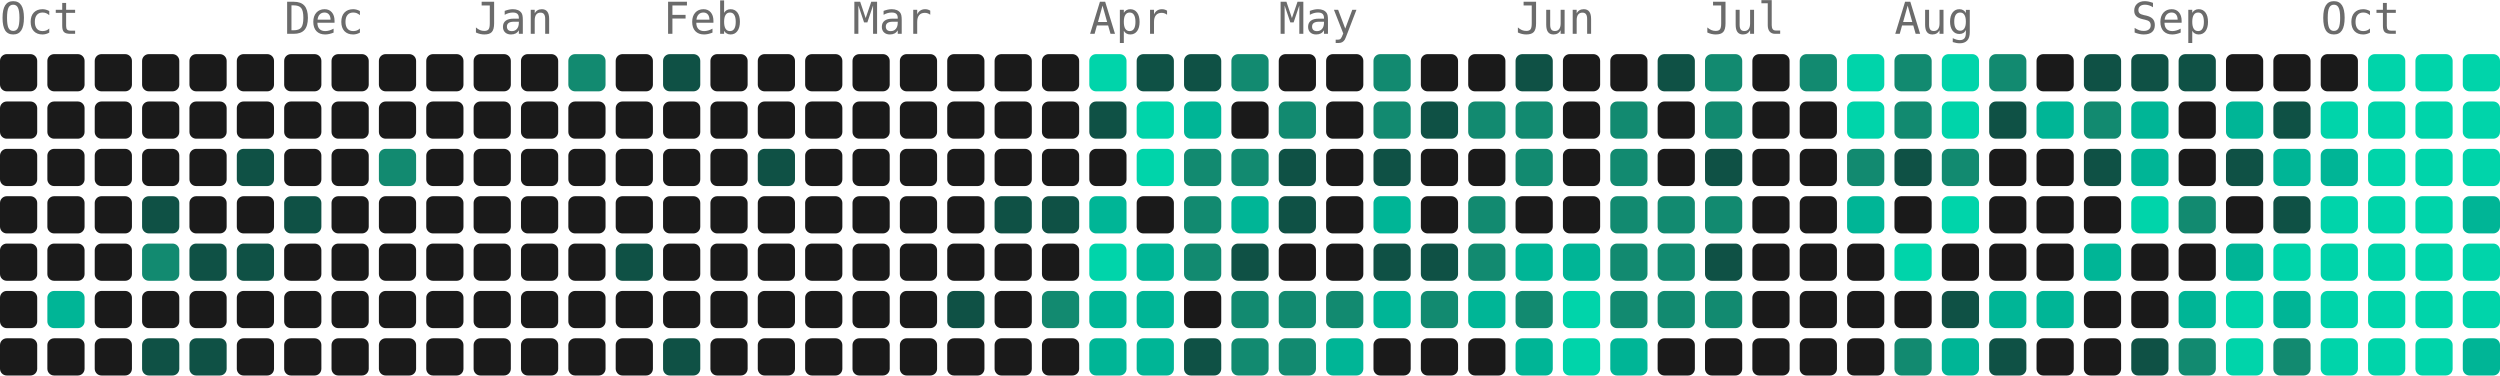
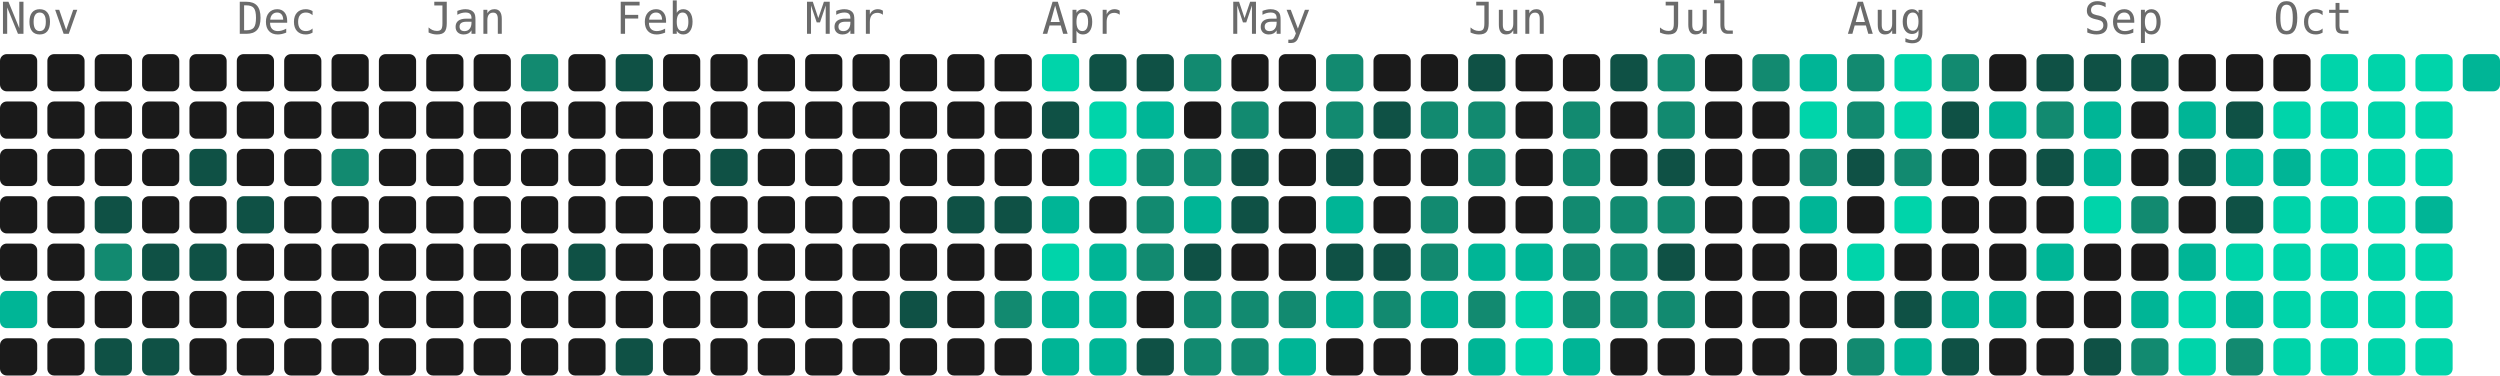
- <svg xmlns="http://www.w3.org/2000/svg" width="739" height="111" viewBox="0 0 739 111" role="img" aria-label="4533 contributions by Mopra in the last year">
+ <svg xmlns="http://www.w3.org/2000/svg" width="739" height="111" viewBox="0 0 739 111" role="img" aria-label="4670 contributions by Mopra in the last year">
  <g font-family="ui-monospace, 'SF Mono', 'Fira Code', Consolas, monospace" font-size="13" fill="#6b6b6b">
-     <text x="0" y="10">Oct</text>
-     <text x="84" y="10">Dec</text>
-     <text x="140" y="10">Jan</text>
-     <text x="196" y="10">Feb</text>
-     <text x="252" y="10">Mar</text>
-     <text x="322" y="10">Apr</text>
-     <text x="378" y="10">May</text>
-     <text x="448" y="10">Jun</text>
-     <text x="504" y="10">Jul</text>
-     <text x="560" y="10">Aug</text>
-     <text x="630" y="10">Sep</text>
-     <text x="686" y="10">Oct</text>
+     <text x="0" y="10">Nov</text>
+     <text x="70" y="10">Dec</text>
+     <text x="126" y="10">Jan</text>
+     <text x="182" y="10">Feb</text>
+     <text x="238" y="10">Mar</text>
+     <text x="308" y="10">Apr</text>
+     <text x="364" y="10">May</text>
+     <text x="434" y="10">Jun</text>
+     <text x="490" y="10">Jul</text>
+     <text x="546" y="10">Aug</text>
+     <text x="616" y="10">Sep</text>
+     <text x="672" y="10">Oct</text>
  </g>
  <g>
    <rect x="0" y="16" width="11" height="11" rx="2" fill="#1a1a1a" />
    <rect x="0" y="30" width="11" height="11" rx="2" fill="#1a1a1a" />
    <rect x="0" y="44" width="11" height="11" rx="2" fill="#1a1a1a" />
    <rect x="0" y="58" width="11" height="11" rx="2" fill="#1a1a1a" />
    <rect x="0" y="72" width="11" height="11" rx="2" fill="#1a1a1a" />
-     <rect x="0" y="86" width="11" height="11" rx="2" fill="#1a1a1a" />
+     <rect x="0" y="86" width="11" height="11" rx="2" fill="#00b596" />
    <rect x="0" y="100" width="11" height="11" rx="2" fill="#1a1a1a" />
    <rect x="14" y="16" width="11" height="11" rx="2" fill="#1a1a1a" />
    <rect x="14" y="30" width="11" height="11" rx="2" fill="#1a1a1a" />
    <rect x="14" y="44" width="11" height="11" rx="2" fill="#1a1a1a" />
    <rect x="14" y="58" width="11" height="11" rx="2" fill="#1a1a1a" />
    <rect x="14" y="72" width="11" height="11" rx="2" fill="#1a1a1a" />
-     <rect x="14" y="86" width="11" height="11" rx="2" fill="#00b596" />
+     <rect x="14" y="86" width="11" height="11" rx="2" fill="#1a1a1a" />
    <rect x="14" y="100" width="11" height="11" rx="2" fill="#1a1a1a" />
    <rect x="28" y="16" width="11" height="11" rx="2" fill="#1a1a1a" />
    <rect x="28" y="30" width="11" height="11" rx="2" fill="#1a1a1a" />
    <rect x="28" y="44" width="11" height="11" rx="2" fill="#1a1a1a" />
-     <rect x="28" y="58" width="11" height="11" rx="2" fill="#1a1a1a" />
-     <rect x="28" y="72" width="11" height="11" rx="2" fill="#1a1a1a" />
+     <rect x="28" y="58" width="11" height="11" rx="2" fill="#0f5145" />
+     <rect x="28" y="72" width="11" height="11" rx="2" fill="#128a70" />
    <rect x="28" y="86" width="11" height="11" rx="2" fill="#1a1a1a" />
-     <rect x="28" y="100" width="11" height="11" rx="2" fill="#1a1a1a" />
+     <rect x="28" y="100" width="11" height="11" rx="2" fill="#0f5145" />
    <rect x="42" y="16" width="11" height="11" rx="2" fill="#1a1a1a" />
    <rect x="42" y="30" width="11" height="11" rx="2" fill="#1a1a1a" />
    <rect x="42" y="44" width="11" height="11" rx="2" fill="#1a1a1a" />
-     <rect x="42" y="58" width="11" height="11" rx="2" fill="#0f5145" />
-     <rect x="42" y="72" width="11" height="11" rx="2" fill="#128a70" />
+     <rect x="42" y="58" width="11" height="11" rx="2" fill="#1a1a1a" />
+     <rect x="42" y="72" width="11" height="11" rx="2" fill="#0f5145" />
    <rect x="42" y="86" width="11" height="11" rx="2" fill="#1a1a1a" />
    <rect x="42" y="100" width="11" height="11" rx="2" fill="#0f5145" />
    <rect x="56" y="16" width="11" height="11" rx="2" fill="#1a1a1a" />
    <rect x="56" y="30" width="11" height="11" rx="2" fill="#1a1a1a" />
-     <rect x="56" y="44" width="11" height="11" rx="2" fill="#1a1a1a" />
+     <rect x="56" y="44" width="11" height="11" rx="2" fill="#0f5145" />
    <rect x="56" y="58" width="11" height="11" rx="2" fill="#1a1a1a" />
    <rect x="56" y="72" width="11" height="11" rx="2" fill="#0f5145" />
    <rect x="56" y="86" width="11" height="11" rx="2" fill="#1a1a1a" />
-     <rect x="56" y="100" width="11" height="11" rx="2" fill="#0f5145" />
+     <rect x="56" y="100" width="11" height="11" rx="2" fill="#1a1a1a" />
    <rect x="70" y="16" width="11" height="11" rx="2" fill="#1a1a1a" />
    <rect x="70" y="30" width="11" height="11" rx="2" fill="#1a1a1a" />
-     <rect x="70" y="44" width="11" height="11" rx="2" fill="#0f5145" />
-     <rect x="70" y="58" width="11" height="11" rx="2" fill="#1a1a1a" />
-     <rect x="70" y="72" width="11" height="11" rx="2" fill="#0f5145" />
+     <rect x="70" y="44" width="11" height="11" rx="2" fill="#1a1a1a" />
+     <rect x="70" y="58" width="11" height="11" rx="2" fill="#0f5145" />
+     <rect x="70" y="72" width="11" height="11" rx="2" fill="#1a1a1a" />
    <rect x="70" y="86" width="11" height="11" rx="2" fill="#1a1a1a" />
    <rect x="70" y="100" width="11" height="11" rx="2" fill="#1a1a1a" />
    <rect x="84" y="16" width="11" height="11" rx="2" fill="#1a1a1a" />
    <rect x="84" y="30" width="11" height="11" rx="2" fill="#1a1a1a" />
    <rect x="84" y="44" width="11" height="11" rx="2" fill="#1a1a1a" />
-     <rect x="84" y="58" width="11" height="11" rx="2" fill="#0f5145" />
+     <rect x="84" y="58" width="11" height="11" rx="2" fill="#1a1a1a" />
    <rect x="84" y="72" width="11" height="11" rx="2" fill="#1a1a1a" />
    <rect x="84" y="86" width="11" height="11" rx="2" fill="#1a1a1a" />
    <rect x="84" y="100" width="11" height="11" rx="2" fill="#1a1a1a" />
    <rect x="98" y="16" width="11" height="11" rx="2" fill="#1a1a1a" />
    <rect x="98" y="30" width="11" height="11" rx="2" fill="#1a1a1a" />
-     <rect x="98" y="44" width="11" height="11" rx="2" fill="#1a1a1a" />
+     <rect x="98" y="44" width="11" height="11" rx="2" fill="#128a70" />
    <rect x="98" y="58" width="11" height="11" rx="2" fill="#1a1a1a" />
    <rect x="98" y="72" width="11" height="11" rx="2" fill="#1a1a1a" />
    <rect x="98" y="86" width="11" height="11" rx="2" fill="#1a1a1a" />
    <rect x="98" y="100" width="11" height="11" rx="2" fill="#1a1a1a" />
    <rect x="112" y="16" width="11" height="11" rx="2" fill="#1a1a1a" />
    <rect x="112" y="30" width="11" height="11" rx="2" fill="#1a1a1a" />
-     <rect x="112" y="44" width="11" height="11" rx="2" fill="#128a70" />
+     <rect x="112" y="44" width="11" height="11" rx="2" fill="#1a1a1a" />
    <rect x="112" y="58" width="11" height="11" rx="2" fill="#1a1a1a" />
    <rect x="112" y="72" width="11" height="11" rx="2" fill="#1a1a1a" />
    <rect x="112" y="86" width="11" height="11" rx="2" fill="#1a1a1a" />
    <rect x="112" y="100" width="11" height="11" rx="2" fill="#1a1a1a" />
    <rect x="126" y="16" width="11" height="11" rx="2" fill="#1a1a1a" />
    <rect x="126" y="30" width="11" height="11" rx="2" fill="#1a1a1a" />
    <rect x="126" y="44" width="11" height="11" rx="2" fill="#1a1a1a" />
    <rect x="126" y="58" width="11" height="11" rx="2" fill="#1a1a1a" />
    <rect x="126" y="72" width="11" height="11" rx="2" fill="#1a1a1a" />
    <rect x="126" y="86" width="11" height="11" rx="2" fill="#1a1a1a" />
    <rect x="126" y="100" width="11" height="11" rx="2" fill="#1a1a1a" />
    <rect x="140" y="16" width="11" height="11" rx="2" fill="#1a1a1a" />
    <rect x="140" y="30" width="11" height="11" rx="2" fill="#1a1a1a" />
    <rect x="140" y="44" width="11" height="11" rx="2" fill="#1a1a1a" />
    <rect x="140" y="58" width="11" height="11" rx="2" fill="#1a1a1a" />
    <rect x="140" y="72" width="11" height="11" rx="2" fill="#1a1a1a" />
    <rect x="140" y="86" width="11" height="11" rx="2" fill="#1a1a1a" />
    <rect x="140" y="100" width="11" height="11" rx="2" fill="#1a1a1a" />
-     <rect x="154" y="16" width="11" height="11" rx="2" fill="#1a1a1a" />
+     <rect x="154" y="16" width="11" height="11" rx="2" fill="#128a70" />
    <rect x="154" y="30" width="11" height="11" rx="2" fill="#1a1a1a" />
    <rect x="154" y="44" width="11" height="11" rx="2" fill="#1a1a1a" />
    <rect x="154" y="58" width="11" height="11" rx="2" fill="#1a1a1a" />
    <rect x="154" y="72" width="11" height="11" rx="2" fill="#1a1a1a" />
    <rect x="154" y="86" width="11" height="11" rx="2" fill="#1a1a1a" />
    <rect x="154" y="100" width="11" height="11" rx="2" fill="#1a1a1a" />
-     <rect x="168" y="16" width="11" height="11" rx="2" fill="#128a70" />
+     <rect x="168" y="16" width="11" height="11" rx="2" fill="#1a1a1a" />
    <rect x="168" y="30" width="11" height="11" rx="2" fill="#1a1a1a" />
    <rect x="168" y="44" width="11" height="11" rx="2" fill="#1a1a1a" />
    <rect x="168" y="58" width="11" height="11" rx="2" fill="#1a1a1a" />
-     <rect x="168" y="72" width="11" height="11" rx="2" fill="#1a1a1a" />
+     <rect x="168" y="72" width="11" height="11" rx="2" fill="#0f5145" />
    <rect x="168" y="86" width="11" height="11" rx="2" fill="#1a1a1a" />
    <rect x="168" y="100" width="11" height="11" rx="2" fill="#1a1a1a" />
-     <rect x="182" y="16" width="11" height="11" rx="2" fill="#1a1a1a" />
+     <rect x="182" y="16" width="11" height="11" rx="2" fill="#0f5145" />
    <rect x="182" y="30" width="11" height="11" rx="2" fill="#1a1a1a" />
    <rect x="182" y="44" width="11" height="11" rx="2" fill="#1a1a1a" />
    <rect x="182" y="58" width="11" height="11" rx="2" fill="#1a1a1a" />
-     <rect x="182" y="72" width="11" height="11" rx="2" fill="#0f5145" />
+     <rect x="182" y="72" width="11" height="11" rx="2" fill="#1a1a1a" />
    <rect x="182" y="86" width="11" height="11" rx="2" fill="#1a1a1a" />
-     <rect x="182" y="100" width="11" height="11" rx="2" fill="#1a1a1a" />
-     <rect x="196" y="16" width="11" height="11" rx="2" fill="#0f5145" />
+     <rect x="182" y="100" width="11" height="11" rx="2" fill="#0f5145" />
+     <rect x="196" y="16" width="11" height="11" rx="2" fill="#1a1a1a" />
    <rect x="196" y="30" width="11" height="11" rx="2" fill="#1a1a1a" />
    <rect x="196" y="44" width="11" height="11" rx="2" fill="#1a1a1a" />
    <rect x="196" y="58" width="11" height="11" rx="2" fill="#1a1a1a" />
    <rect x="196" y="72" width="11" height="11" rx="2" fill="#1a1a1a" />
    <rect x="196" y="86" width="11" height="11" rx="2" fill="#1a1a1a" />
-     <rect x="196" y="100" width="11" height="11" rx="2" fill="#0f5145" />
+     <rect x="196" y="100" width="11" height="11" rx="2" fill="#1a1a1a" />
    <rect x="210" y="16" width="11" height="11" rx="2" fill="#1a1a1a" />
    <rect x="210" y="30" width="11" height="11" rx="2" fill="#1a1a1a" />
-     <rect x="210" y="44" width="11" height="11" rx="2" fill="#1a1a1a" />
+     <rect x="210" y="44" width="11" height="11" rx="2" fill="#0f5145" />
    <rect x="210" y="58" width="11" height="11" rx="2" fill="#1a1a1a" />
    <rect x="210" y="72" width="11" height="11" rx="2" fill="#1a1a1a" />
    <rect x="210" y="86" width="11" height="11" rx="2" fill="#1a1a1a" />
    <rect x="210" y="100" width="11" height="11" rx="2" fill="#1a1a1a" />
    <rect x="224" y="16" width="11" height="11" rx="2" fill="#1a1a1a" />
    <rect x="224" y="30" width="11" height="11" rx="2" fill="#1a1a1a" />
-     <rect x="224" y="44" width="11" height="11" rx="2" fill="#0f5145" />
+     <rect x="224" y="44" width="11" height="11" rx="2" fill="#1a1a1a" />
    <rect x="224" y="58" width="11" height="11" rx="2" fill="#1a1a1a" />
    <rect x="224" y="72" width="11" height="11" rx="2" fill="#1a1a1a" />
    <rect x="224" y="86" width="11" height="11" rx="2" fill="#1a1a1a" />
    <rect x="224" y="100" width="11" height="11" rx="2" fill="#1a1a1a" />
    <rect x="238" y="16" width="11" height="11" rx="2" fill="#1a1a1a" />
    <rect x="238" y="30" width="11" height="11" rx="2" fill="#1a1a1a" />
    <rect x="238" y="44" width="11" height="11" rx="2" fill="#1a1a1a" />
    <rect x="238" y="58" width="11" height="11" rx="2" fill="#1a1a1a" />
    <rect x="238" y="72" width="11" height="11" rx="2" fill="#1a1a1a" />
    <rect x="238" y="86" width="11" height="11" rx="2" fill="#1a1a1a" />
    <rect x="238" y="100" width="11" height="11" rx="2" fill="#1a1a1a" />
    <rect x="252" y="16" width="11" height="11" rx="2" fill="#1a1a1a" />
    <rect x="252" y="30" width="11" height="11" rx="2" fill="#1a1a1a" />
    <rect x="252" y="44" width="11" height="11" rx="2" fill="#1a1a1a" />
    <rect x="252" y="58" width="11" height="11" rx="2" fill="#1a1a1a" />
    <rect x="252" y="72" width="11" height="11" rx="2" fill="#1a1a1a" />
    <rect x="252" y="86" width="11" height="11" rx="2" fill="#1a1a1a" />
    <rect x="252" y="100" width="11" height="11" rx="2" fill="#1a1a1a" />
    <rect x="266" y="16" width="11" height="11" rx="2" fill="#1a1a1a" />
    <rect x="266" y="30" width="11" height="11" rx="2" fill="#1a1a1a" />
    <rect x="266" y="44" width="11" height="11" rx="2" fill="#1a1a1a" />
    <rect x="266" y="58" width="11" height="11" rx="2" fill="#1a1a1a" />
    <rect x="266" y="72" width="11" height="11" rx="2" fill="#1a1a1a" />
-     <rect x="266" y="86" width="11" height="11" rx="2" fill="#1a1a1a" />
+     <rect x="266" y="86" width="11" height="11" rx="2" fill="#0f5145" />
    <rect x="266" y="100" width="11" height="11" rx="2" fill="#1a1a1a" />
    <rect x="280" y="16" width="11" height="11" rx="2" fill="#1a1a1a" />
    <rect x="280" y="30" width="11" height="11" rx="2" fill="#1a1a1a" />
    <rect x="280" y="44" width="11" height="11" rx="2" fill="#1a1a1a" />
-     <rect x="280" y="58" width="11" height="11" rx="2" fill="#1a1a1a" />
+     <rect x="280" y="58" width="11" height="11" rx="2" fill="#0f5145" />
    <rect x="280" y="72" width="11" height="11" rx="2" fill="#1a1a1a" />
-     <rect x="280" y="86" width="11" height="11" rx="2" fill="#0f5145" />
+     <rect x="280" y="86" width="11" height="11" rx="2" fill="#1a1a1a" />
    <rect x="280" y="100" width="11" height="11" rx="2" fill="#1a1a1a" />
    <rect x="294" y="16" width="11" height="11" rx="2" fill="#1a1a1a" />
    <rect x="294" y="30" width="11" height="11" rx="2" fill="#1a1a1a" />
    <rect x="294" y="44" width="11" height="11" rx="2" fill="#1a1a1a" />
    <rect x="294" y="58" width="11" height="11" rx="2" fill="#0f5145" />
    <rect x="294" y="72" width="11" height="11" rx="2" fill="#1a1a1a" />
-     <rect x="294" y="86" width="11" height="11" rx="2" fill="#1a1a1a" />
+     <rect x="294" y="86" width="11" height="11" rx="2" fill="#128a70" />
    <rect x="294" y="100" width="11" height="11" rx="2" fill="#1a1a1a" />
-     <rect x="308" y="16" width="11" height="11" rx="2" fill="#1a1a1a" />
-     <rect x="308" y="30" width="11" height="11" rx="2" fill="#1a1a1a" />
+     <rect x="308" y="16" width="11" height="11" rx="2" fill="#00d4aa" />
+     <rect x="308" y="30" width="11" height="11" rx="2" fill="#0f5145" />
    <rect x="308" y="44" width="11" height="11" rx="2" fill="#1a1a1a" />
-     <rect x="308" y="58" width="11" height="11" rx="2" fill="#0f5145" />
-     <rect x="308" y="72" width="11" height="11" rx="2" fill="#1a1a1a" />
-     <rect x="308" y="86" width="11" height="11" rx="2" fill="#128a70" />
-     <rect x="308" y="100" width="11" height="11" rx="2" fill="#1a1a1a" />
-     <rect x="322" y="16" width="11" height="11" rx="2" fill="#00d4aa" />
-     <rect x="322" y="30" width="11" height="11" rx="2" fill="#0f5145" />
-     <rect x="322" y="44" width="11" height="11" rx="2" fill="#1a1a1a" />
-     <rect x="322" y="58" width="11" height="11" rx="2" fill="#00b596" />
-     <rect x="322" y="72" width="11" height="11" rx="2" fill="#00d4aa" />
+     <rect x="308" y="58" width="11" height="11" rx="2" fill="#00b596" />
+     <rect x="308" y="72" width="11" height="11" rx="2" fill="#00d4aa" />
+     <rect x="308" y="86" width="11" height="11" rx="2" fill="#00b596" />
+     <rect x="308" y="100" width="11" height="11" rx="2" fill="#00b596" />
+     <rect x="322" y="16" width="11" height="11" rx="2" fill="#0f5145" />
+     <rect x="322" y="30" width="11" height="11" rx="2" fill="#00d4aa" />
+     <rect x="322" y="44" width="11" height="11" rx="2" fill="#00d4aa" />
+     <rect x="322" y="58" width="11" height="11" rx="2" fill="#1a1a1a" />
+     <rect x="322" y="72" width="11" height="11" rx="2" fill="#00b596" />
    <rect x="322" y="86" width="11" height="11" rx="2" fill="#00b596" />
    <rect x="322" y="100" width="11" height="11" rx="2" fill="#00b596" />
    <rect x="336" y="16" width="11" height="11" rx="2" fill="#0f5145" />
-     <rect x="336" y="30" width="11" height="11" rx="2" fill="#00d4aa" />
-     <rect x="336" y="44" width="11" height="11" rx="2" fill="#00d4aa" />
-     <rect x="336" y="58" width="11" height="11" rx="2" fill="#1a1a1a" />
-     <rect x="336" y="72" width="11" height="11" rx="2" fill="#00b596" />
-     <rect x="336" y="86" width="11" height="11" rx="2" fill="#00b596" />
-     <rect x="336" y="100" width="11" height="11" rx="2" fill="#00b596" />
-     <rect x="350" y="16" width="11" height="11" rx="2" fill="#0f5145" />
-     <rect x="350" y="30" width="11" height="11" rx="2" fill="#00b596" />
+     <rect x="336" y="30" width="11" height="11" rx="2" fill="#00b596" />
+     <rect x="336" y="44" width="11" height="11" rx="2" fill="#128a70" />
+     <rect x="336" y="58" width="11" height="11" rx="2" fill="#128a70" />
+     <rect x="336" y="72" width="11" height="11" rx="2" fill="#128a70" />
+     <rect x="336" y="86" width="11" height="11" rx="2" fill="#1a1a1a" />
+     <rect x="336" y="100" width="11" height="11" rx="2" fill="#0f5145" />
+     <rect x="350" y="16" width="11" height="11" rx="2" fill="#128a70" />
+     <rect x="350" y="30" width="11" height="11" rx="2" fill="#1a1a1a" />
    <rect x="350" y="44" width="11" height="11" rx="2" fill="#128a70" />
-     <rect x="350" y="58" width="11" height="11" rx="2" fill="#128a70" />
-     <rect x="350" y="72" width="11" height="11" rx="2" fill="#128a70" />
-     <rect x="350" y="86" width="11" height="11" rx="2" fill="#1a1a1a" />
-     <rect x="350" y="100" width="11" height="11" rx="2" fill="#0f5145" />
-     <rect x="364" y="16" width="11" height="11" rx="2" fill="#128a70" />
-     <rect x="364" y="30" width="11" height="11" rx="2" fill="#1a1a1a" />
-     <rect x="364" y="44" width="11" height="11" rx="2" fill="#128a70" />
-     <rect x="364" y="58" width="11" height="11" rx="2" fill="#00b596" />
-     <rect x="364" y="72" width="11" height="11" rx="2" fill="#0f5145" />
+     <rect x="350" y="58" width="11" height="11" rx="2" fill="#00b596" />
+     <rect x="350" y="72" width="11" height="11" rx="2" fill="#0f5145" />
+     <rect x="350" y="86" width="11" height="11" rx="2" fill="#128a70" />
+     <rect x="350" y="100" width="11" height="11" rx="2" fill="#128a70" />
+     <rect x="364" y="16" width="11" height="11" rx="2" fill="#1a1a1a" />
+     <rect x="364" y="30" width="11" height="11" rx="2" fill="#128a70" />
+     <rect x="364" y="44" width="11" height="11" rx="2" fill="#0f5145" />
+     <rect x="364" y="58" width="11" height="11" rx="2" fill="#0f5145" />
+     <rect x="364" y="72" width="11" height="11" rx="2" fill="#1a1a1a" />
    <rect x="364" y="86" width="11" height="11" rx="2" fill="#128a70" />
    <rect x="364" y="100" width="11" height="11" rx="2" fill="#128a70" />
    <rect x="378" y="16" width="11" height="11" rx="2" fill="#1a1a1a" />
-     <rect x="378" y="30" width="11" height="11" rx="2" fill="#128a70" />
-     <rect x="378" y="44" width="11" height="11" rx="2" fill="#0f5145" />
-     <rect x="378" y="58" width="11" height="11" rx="2" fill="#0f5145" />
+     <rect x="378" y="30" width="11" height="11" rx="2" fill="#1a1a1a" />
+     <rect x="378" y="44" width="11" height="11" rx="2" fill="#1a1a1a" />
+     <rect x="378" y="58" width="11" height="11" rx="2" fill="#1a1a1a" />
    <rect x="378" y="72" width="11" height="11" rx="2" fill="#1a1a1a" />
    <rect x="378" y="86" width="11" height="11" rx="2" fill="#128a70" />
-     <rect x="378" y="100" width="11" height="11" rx="2" fill="#128a70" />
-     <rect x="392" y="16" width="11" height="11" rx="2" fill="#1a1a1a" />
-     <rect x="392" y="30" width="11" height="11" rx="2" fill="#1a1a1a" />
-     <rect x="392" y="44" width="11" height="11" rx="2" fill="#1a1a1a" />
-     <rect x="392" y="58" width="11" height="11" rx="2" fill="#1a1a1a" />
-     <rect x="392" y="72" width="11" height="11" rx="2" fill="#1a1a1a" />
-     <rect x="392" y="86" width="11" height="11" rx="2" fill="#128a70" />
-     <rect x="392" y="100" width="11" height="11" rx="2" fill="#00b596" />
-     <rect x="406" y="16" width="11" height="11" rx="2" fill="#128a70" />
-     <rect x="406" y="30" width="11" height="11" rx="2" fill="#128a70" />
-     <rect x="406" y="44" width="11" height="11" rx="2" fill="#0f5145" />
-     <rect x="406" y="58" width="11" height="11" rx="2" fill="#00b596" />
+     <rect x="378" y="100" width="11" height="11" rx="2" fill="#00b596" />
+     <rect x="392" y="16" width="11" height="11" rx="2" fill="#128a70" />
+     <rect x="392" y="30" width="11" height="11" rx="2" fill="#128a70" />
+     <rect x="392" y="44" width="11" height="11" rx="2" fill="#0f5145" />
+     <rect x="392" y="58" width="11" height="11" rx="2" fill="#00b596" />
+     <rect x="392" y="72" width="11" height="11" rx="2" fill="#0f5145" />
+     <rect x="392" y="86" width="11" height="11" rx="2" fill="#00b596" />
+     <rect x="392" y="100" width="11" height="11" rx="2" fill="#1a1a1a" />
+     <rect x="406" y="16" width="11" height="11" rx="2" fill="#1a1a1a" />
+     <rect x="406" y="30" width="11" height="11" rx="2" fill="#0f5145" />
+     <rect x="406" y="44" width="11" height="11" rx="2" fill="#1a1a1a" />
+     <rect x="406" y="58" width="11" height="11" rx="2" fill="#1a1a1a" />
    <rect x="406" y="72" width="11" height="11" rx="2" fill="#0f5145" />
-     <rect x="406" y="86" width="11" height="11" rx="2" fill="#00b596" />
+     <rect x="406" y="86" width="11" height="11" rx="2" fill="#128a70" />
    <rect x="406" y="100" width="11" height="11" rx="2" fill="#1a1a1a" />
    <rect x="420" y="16" width="11" height="11" rx="2" fill="#1a1a1a" />
-     <rect x="420" y="30" width="11" height="11" rx="2" fill="#0f5145" />
+     <rect x="420" y="30" width="11" height="11" rx="2" fill="#128a70" />
    <rect x="420" y="44" width="11" height="11" rx="2" fill="#1a1a1a" />
-     <rect x="420" y="58" width="11" height="11" rx="2" fill="#1a1a1a" />
-     <rect x="420" y="72" width="11" height="11" rx="2" fill="#0f5145" />
-     <rect x="420" y="86" width="11" height="11" rx="2" fill="#128a70" />
+     <rect x="420" y="58" width="11" height="11" rx="2" fill="#128a70" />
+     <rect x="420" y="72" width="11" height="11" rx="2" fill="#128a70" />
+     <rect x="420" y="86" width="11" height="11" rx="2" fill="#00b596" />
    <rect x="420" y="100" width="11" height="11" rx="2" fill="#1a1a1a" />
-     <rect x="434" y="16" width="11" height="11" rx="2" fill="#1a1a1a" />
+     <rect x="434" y="16" width="11" height="11" rx="2" fill="#0f5145" />
    <rect x="434" y="30" width="11" height="11" rx="2" fill="#128a70" />
-     <rect x="434" y="44" width="11" height="11" rx="2" fill="#1a1a1a" />
-     <rect x="434" y="58" width="11" height="11" rx="2" fill="#128a70" />
-     <rect x="434" y="72" width="11" height="11" rx="2" fill="#128a70" />
-     <rect x="434" y="86" width="11" height="11" rx="2" fill="#00b596" />
-     <rect x="434" y="100" width="11" height="11" rx="2" fill="#1a1a1a" />
-     <rect x="448" y="16" width="11" height="11" rx="2" fill="#0f5145" />
-     <rect x="448" y="30" width="11" height="11" rx="2" fill="#128a70" />
-     <rect x="448" y="44" width="11" height="11" rx="2" fill="#128a70" />
+     <rect x="434" y="44" width="11" height="11" rx="2" fill="#128a70" />
+     <rect x="434" y="58" width="11" height="11" rx="2" fill="#1a1a1a" />
+     <rect x="434" y="72" width="11" height="11" rx="2" fill="#00b596" />
+     <rect x="434" y="86" width="11" height="11" rx="2" fill="#128a70" />
+     <rect x="434" y="100" width="11" height="11" rx="2" fill="#00b596" />
+     <rect x="448" y="16" width="11" height="11" rx="2" fill="#1a1a1a" />
+     <rect x="448" y="30" width="11" height="11" rx="2" fill="#1a1a1a" />
+     <rect x="448" y="44" width="11" height="11" rx="2" fill="#1a1a1a" />
    <rect x="448" y="58" width="11" height="11" rx="2" fill="#1a1a1a" />
    <rect x="448" y="72" width="11" height="11" rx="2" fill="#00b596" />
-     <rect x="448" y="86" width="11" height="11" rx="2" fill="#128a70" />
-     <rect x="448" y="100" width="11" height="11" rx="2" fill="#00b596" />
+     <rect x="448" y="86" width="11" height="11" rx="2" fill="#00d4aa" />
+     <rect x="448" y="100" width="11" height="11" rx="2" fill="#00d4aa" />
    <rect x="462" y="16" width="11" height="11" rx="2" fill="#1a1a1a" />
-     <rect x="462" y="30" width="11" height="11" rx="2" fill="#1a1a1a" />
-     <rect x="462" y="44" width="11" height="11" rx="2" fill="#1a1a1a" />
-     <rect x="462" y="58" width="11" height="11" rx="2" fill="#1a1a1a" />
-     <rect x="462" y="72" width="11" height="11" rx="2" fill="#00b596" />
-     <rect x="462" y="86" width="11" height="11" rx="2" fill="#00d4aa" />
-     <rect x="462" y="100" width="11" height="11" rx="2" fill="#00d4aa" />
-     <rect x="476" y="16" width="11" height="11" rx="2" fill="#1a1a1a" />
-     <rect x="476" y="30" width="11" height="11" rx="2" fill="#128a70" />
-     <rect x="476" y="44" width="11" height="11" rx="2" fill="#128a70" />
+     <rect x="462" y="30" width="11" height="11" rx="2" fill="#128a70" />
+     <rect x="462" y="44" width="11" height="11" rx="2" fill="#128a70" />
+     <rect x="462" y="58" width="11" height="11" rx="2" fill="#128a70" />
+     <rect x="462" y="72" width="11" height="11" rx="2" fill="#128a70" />
+     <rect x="462" y="86" width="11" height="11" rx="2" fill="#128a70" />
+     <rect x="462" y="100" width="11" height="11" rx="2" fill="#00b596" />
+     <rect x="476" y="16" width="11" height="11" rx="2" fill="#0f5145" />
+     <rect x="476" y="30" width="11" height="11" rx="2" fill="#1a1a1a" />
+     <rect x="476" y="44" width="11" height="11" rx="2" fill="#1a1a1a" />
    <rect x="476" y="58" width="11" height="11" rx="2" fill="#128a70" />
    <rect x="476" y="72" width="11" height="11" rx="2" fill="#128a70" />
    <rect x="476" y="86" width="11" height="11" rx="2" fill="#128a70" />
-     <rect x="476" y="100" width="11" height="11" rx="2" fill="#00b596" />
-     <rect x="490" y="16" width="11" height="11" rx="2" fill="#0f5145" />
-     <rect x="490" y="30" width="11" height="11" rx="2" fill="#1a1a1a" />
-     <rect x="490" y="44" width="11" height="11" rx="2" fill="#1a1a1a" />
+     <rect x="476" y="100" width="11" height="11" rx="2" fill="#1a1a1a" />
+     <rect x="490" y="16" width="11" height="11" rx="2" fill="#128a70" />
+     <rect x="490" y="30" width="11" height="11" rx="2" fill="#128a70" />
+     <rect x="490" y="44" width="11" height="11" rx="2" fill="#0f5145" />
    <rect x="490" y="58" width="11" height="11" rx="2" fill="#128a70" />
-     <rect x="490" y="72" width="11" height="11" rx="2" fill="#128a70" />
+     <rect x="490" y="72" width="11" height="11" rx="2" fill="#0f5145" />
    <rect x="490" y="86" width="11" height="11" rx="2" fill="#128a70" />
    <rect x="490" y="100" width="11" height="11" rx="2" fill="#1a1a1a" />
-     <rect x="504" y="16" width="11" height="11" rx="2" fill="#128a70" />
-     <rect x="504" y="30" width="11" height="11" rx="2" fill="#128a70" />
-     <rect x="504" y="44" width="11" height="11" rx="2" fill="#0f5145" />
-     <rect x="504" y="58" width="11" height="11" rx="2" fill="#128a70" />
-     <rect x="504" y="72" width="11" height="11" rx="2" fill="#0f5145" />
-     <rect x="504" y="86" width="11" height="11" rx="2" fill="#128a70" />
+     <rect x="504" y="16" width="11" height="11" rx="2" fill="#1a1a1a" />
+     <rect x="504" y="30" width="11" height="11" rx="2" fill="#1a1a1a" />
+     <rect x="504" y="44" width="11" height="11" rx="2" fill="#1a1a1a" />
+     <rect x="504" y="58" width="11" height="11" rx="2" fill="#1a1a1a" />
+     <rect x="504" y="72" width="11" height="11" rx="2" fill="#1a1a1a" />
+     <rect x="504" y="86" width="11" height="11" rx="2" fill="#1a1a1a" />
    <rect x="504" y="100" width="11" height="11" rx="2" fill="#1a1a1a" />
-     <rect x="518" y="16" width="11" height="11" rx="2" fill="#1a1a1a" />
+     <rect x="518" y="16" width="11" height="11" rx="2" fill="#128a70" />
    <rect x="518" y="30" width="11" height="11" rx="2" fill="#1a1a1a" />
    <rect x="518" y="44" width="11" height="11" rx="2" fill="#1a1a1a" />
    <rect x="518" y="58" width="11" height="11" rx="2" fill="#1a1a1a" />
    <rect x="518" y="72" width="11" height="11" rx="2" fill="#1a1a1a" />
    <rect x="518" y="86" width="11" height="11" rx="2" fill="#1a1a1a" />
    <rect x="518" y="100" width="11" height="11" rx="2" fill="#1a1a1a" />
-     <rect x="532" y="16" width="11" height="11" rx="2" fill="#128a70" />
-     <rect x="532" y="30" width="11" height="11" rx="2" fill="#1a1a1a" />
-     <rect x="532" y="44" width="11" height="11" rx="2" fill="#1a1a1a" />
-     <rect x="532" y="58" width="11" height="11" rx="2" fill="#1a1a1a" />
+     <rect x="532" y="16" width="11" height="11" rx="2" fill="#00b596" />
+     <rect x="532" y="30" width="11" height="11" rx="2" fill="#00d4aa" />
+     <rect x="532" y="44" width="11" height="11" rx="2" fill="#128a70" />
+     <rect x="532" y="58" width="11" height="11" rx="2" fill="#00b596" />
    <rect x="532" y="72" width="11" height="11" rx="2" fill="#1a1a1a" />
    <rect x="532" y="86" width="11" height="11" rx="2" fill="#1a1a1a" />
    <rect x="532" y="100" width="11" height="11" rx="2" fill="#1a1a1a" />
-     <rect x="546" y="16" width="11" height="11" rx="2" fill="#00d4aa" />
-     <rect x="546" y="30" width="11" height="11" rx="2" fill="#00d4aa" />
-     <rect x="546" y="44" width="11" height="11" rx="2" fill="#128a70" />
-     <rect x="546" y="58" width="11" height="11" rx="2" fill="#00b596" />
-     <rect x="546" y="72" width="11" height="11" rx="2" fill="#1a1a1a" />
+     <rect x="546" y="16" width="11" height="11" rx="2" fill="#128a70" />
+     <rect x="546" y="30" width="11" height="11" rx="2" fill="#128a70" />
+     <rect x="546" y="44" width="11" height="11" rx="2" fill="#0f5145" />
+     <rect x="546" y="58" width="11" height="11" rx="2" fill="#1a1a1a" />
+     <rect x="546" y="72" width="11" height="11" rx="2" fill="#00d4aa" />
    <rect x="546" y="86" width="11" height="11" rx="2" fill="#1a1a1a" />
-     <rect x="546" y="100" width="11" height="11" rx="2" fill="#1a1a1a" />
-     <rect x="560" y="16" width="11" height="11" rx="2" fill="#128a70" />
-     <rect x="560" y="30" width="11" height="11" rx="2" fill="#128a70" />
-     <rect x="560" y="44" width="11" height="11" rx="2" fill="#0f5145" />
-     <rect x="560" y="58" width="11" height="11" rx="2" fill="#1a1a1a" />
-     <rect x="560" y="72" width="11" height="11" rx="2" fill="#00d4aa" />
-     <rect x="560" y="86" width="11" height="11" rx="2" fill="#1a1a1a" />
-     <rect x="560" y="100" width="11" height="11" rx="2" fill="#128a70" />
-     <rect x="574" y="16" width="11" height="11" rx="2" fill="#00d4aa" />
-     <rect x="574" y="30" width="11" height="11" rx="2" fill="#00d4aa" />
-     <rect x="574" y="44" width="11" height="11" rx="2" fill="#128a70" />
-     <rect x="574" y="58" width="11" height="11" rx="2" fill="#00d4aa" />
+     <rect x="546" y="100" width="11" height="11" rx="2" fill="#128a70" />
+     <rect x="560" y="16" width="11" height="11" rx="2" fill="#00d4aa" />
+     <rect x="560" y="30" width="11" height="11" rx="2" fill="#00d4aa" />
+     <rect x="560" y="44" width="11" height="11" rx="2" fill="#128a70" />
+     <rect x="560" y="58" width="11" height="11" rx="2" fill="#00d4aa" />
+     <rect x="560" y="72" width="11" height="11" rx="2" fill="#1a1a1a" />
+     <rect x="560" y="86" width="11" height="11" rx="2" fill="#0f5145" />
+     <rect x="560" y="100" width="11" height="11" rx="2" fill="#00b596" />
+     <rect x="574" y="16" width="11" height="11" rx="2" fill="#128a70" />
+     <rect x="574" y="30" width="11" height="11" rx="2" fill="#0f5145" />
+     <rect x="574" y="44" width="11" height="11" rx="2" fill="#1a1a1a" />
+     <rect x="574" y="58" width="11" height="11" rx="2" fill="#1a1a1a" />
    <rect x="574" y="72" width="11" height="11" rx="2" fill="#1a1a1a" />
-     <rect x="574" y="86" width="11" height="11" rx="2" fill="#0f5145" />
-     <rect x="574" y="100" width="11" height="11" rx="2" fill="#00b596" />
-     <rect x="588" y="16" width="11" height="11" rx="2" fill="#128a70" />
-     <rect x="588" y="30" width="11" height="11" rx="2" fill="#0f5145" />
+     <rect x="574" y="86" width="11" height="11" rx="2" fill="#00b596" />
+     <rect x="574" y="100" width="11" height="11" rx="2" fill="#0f5145" />
+     <rect x="588" y="16" width="11" height="11" rx="2" fill="#1a1a1a" />
+     <rect x="588" y="30" width="11" height="11" rx="2" fill="#00b596" />
    <rect x="588" y="44" width="11" height="11" rx="2" fill="#1a1a1a" />
    <rect x="588" y="58" width="11" height="11" rx="2" fill="#1a1a1a" />
    <rect x="588" y="72" width="11" height="11" rx="2" fill="#1a1a1a" />
    <rect x="588" y="86" width="11" height="11" rx="2" fill="#00b596" />
-     <rect x="588" y="100" width="11" height="11" rx="2" fill="#0f5145" />
-     <rect x="602" y="16" width="11" height="11" rx="2" fill="#1a1a1a" />
-     <rect x="602" y="30" width="11" height="11" rx="2" fill="#00b596" />
-     <rect x="602" y="44" width="11" height="11" rx="2" fill="#1a1a1a" />
+     <rect x="588" y="100" width="11" height="11" rx="2" fill="#1a1a1a" />
+     <rect x="602" y="16" width="11" height="11" rx="2" fill="#0f5145" />
+     <rect x="602" y="30" width="11" height="11" rx="2" fill="#128a70" />
+     <rect x="602" y="44" width="11" height="11" rx="2" fill="#0f5145" />
    <rect x="602" y="58" width="11" height="11" rx="2" fill="#1a1a1a" />
-     <rect x="602" y="72" width="11" height="11" rx="2" fill="#1a1a1a" />
-     <rect x="602" y="86" width="11" height="11" rx="2" fill="#00b596" />
+     <rect x="602" y="72" width="11" height="11" rx="2" fill="#00b596" />
+     <rect x="602" y="86" width="11" height="11" rx="2" fill="#1a1a1a" />
    <rect x="602" y="100" width="11" height="11" rx="2" fill="#1a1a1a" />
    <rect x="616" y="16" width="11" height="11" rx="2" fill="#0f5145" />
-     <rect x="616" y="30" width="11" height="11" rx="2" fill="#128a70" />
-     <rect x="616" y="44" width="11" height="11" rx="2" fill="#0f5145" />
-     <rect x="616" y="58" width="11" height="11" rx="2" fill="#1a1a1a" />
-     <rect x="616" y="72" width="11" height="11" rx="2" fill="#00b596" />
+     <rect x="616" y="30" width="11" height="11" rx="2" fill="#00b596" />
+     <rect x="616" y="44" width="11" height="11" rx="2" fill="#00b596" />
+     <rect x="616" y="58" width="11" height="11" rx="2" fill="#00d4aa" />
+     <rect x="616" y="72" width="11" height="11" rx="2" fill="#1a1a1a" />
    <rect x="616" y="86" width="11" height="11" rx="2" fill="#1a1a1a" />
-     <rect x="616" y="100" width="11" height="11" rx="2" fill="#1a1a1a" />
+     <rect x="616" y="100" width="11" height="11" rx="2" fill="#0f5145" />
    <rect x="630" y="16" width="11" height="11" rx="2" fill="#0f5145" />
-     <rect x="630" y="30" width="11" height="11" rx="2" fill="#00b596" />
-     <rect x="630" y="44" width="11" height="11" rx="2" fill="#00b596" />
-     <rect x="630" y="58" width="11" height="11" rx="2" fill="#00d4aa" />
+     <rect x="630" y="30" width="11" height="11" rx="2" fill="#1a1a1a" />
+     <rect x="630" y="44" width="11" height="11" rx="2" fill="#1a1a1a" />
+     <rect x="630" y="58" width="11" height="11" rx="2" fill="#128a70" />
    <rect x="630" y="72" width="11" height="11" rx="2" fill="#1a1a1a" />
-     <rect x="630" y="86" width="11" height="11" rx="2" fill="#1a1a1a" />
-     <rect x="630" y="100" width="11" height="11" rx="2" fill="#0f5145" />
-     <rect x="644" y="16" width="11" height="11" rx="2" fill="#0f5145" />
-     <rect x="644" y="30" width="11" height="11" rx="2" fill="#1a1a1a" />
-     <rect x="644" y="44" width="11" height="11" rx="2" fill="#1a1a1a" />
-     <rect x="644" y="58" width="11" height="11" rx="2" fill="#128a70" />
-     <rect x="644" y="72" width="11" height="11" rx="2" fill="#1a1a1a" />
-     <rect x="644" y="86" width="11" height="11" rx="2" fill="#00b596" />
-     <rect x="644" y="100" width="11" height="11" rx="2" fill="#128a70" />
+     <rect x="630" y="86" width="11" height="11" rx="2" fill="#00b596" />
+     <rect x="630" y="100" width="11" height="11" rx="2" fill="#128a70" />
+     <rect x="644" y="16" width="11" height="11" rx="2" fill="#1a1a1a" />
+     <rect x="644" y="30" width="11" height="11" rx="2" fill="#00b596" />
+     <rect x="644" y="44" width="11" height="11" rx="2" fill="#0f5145" />
+     <rect x="644" y="58" width="11" height="11" rx="2" fill="#1a1a1a" />
+     <rect x="644" y="72" width="11" height="11" rx="2" fill="#00b596" />
+     <rect x="644" y="86" width="11" height="11" rx="2" fill="#00d4aa" />
+     <rect x="644" y="100" width="11" height="11" rx="2" fill="#00d4aa" />
    <rect x="658" y="16" width="11" height="11" rx="2" fill="#1a1a1a" />
-     <rect x="658" y="30" width="11" height="11" rx="2" fill="#00b596" />
-     <rect x="658" y="44" width="11" height="11" rx="2" fill="#0f5145" />
-     <rect x="658" y="58" width="11" height="11" rx="2" fill="#1a1a1a" />
-     <rect x="658" y="72" width="11" height="11" rx="2" fill="#00b596" />
-     <rect x="658" y="86" width="11" height="11" rx="2" fill="#00d4aa" />
-     <rect x="658" y="100" width="11" height="11" rx="2" fill="#00d4aa" />
+     <rect x="658" y="30" width="11" height="11" rx="2" fill="#0f5145" />
+     <rect x="658" y="44" width="11" height="11" rx="2" fill="#00b596" />
+     <rect x="658" y="58" width="11" height="11" rx="2" fill="#0f5145" />
+     <rect x="658" y="72" width="11" height="11" rx="2" fill="#00d4aa" />
+     <rect x="658" y="86" width="11" height="11" rx="2" fill="#00b596" />
+     <rect x="658" y="100" width="11" height="11" rx="2" fill="#128a70" />
    <rect x="672" y="16" width="11" height="11" rx="2" fill="#1a1a1a" />
-     <rect x="672" y="30" width="11" height="11" rx="2" fill="#0f5145" />
+     <rect x="672" y="30" width="11" height="11" rx="2" fill="#00d4aa" />
    <rect x="672" y="44" width="11" height="11" rx="2" fill="#00b596" />
-     <rect x="672" y="58" width="11" height="11" rx="2" fill="#0f5145" />
+     <rect x="672" y="58" width="11" height="11" rx="2" fill="#00d4aa" />
    <rect x="672" y="72" width="11" height="11" rx="2" fill="#00d4aa" />
-     <rect x="672" y="86" width="11" height="11" rx="2" fill="#00b596" />
-     <rect x="672" y="100" width="11" height="11" rx="2" fill="#128a70" />
-     <rect x="686" y="16" width="11" height="11" rx="2" fill="#1a1a1a" />
+     <rect x="672" y="86" width="11" height="11" rx="2" fill="#00d4aa" />
+     <rect x="672" y="100" width="11" height="11" rx="2" fill="#00d4aa" />
+     <rect x="686" y="16" width="11" height="11" rx="2" fill="#00d4aa" />
    <rect x="686" y="30" width="11" height="11" rx="2" fill="#00d4aa" />
-     <rect x="686" y="44" width="11" height="11" rx="2" fill="#00b596" />
+     <rect x="686" y="44" width="11" height="11" rx="2" fill="#00d4aa" />
    <rect x="686" y="58" width="11" height="11" rx="2" fill="#00d4aa" />
    <rect x="686" y="72" width="11" height="11" rx="2" fill="#00d4aa" />
    <rect x="686" y="86" width="11" height="11" rx="2" fill="#00d4aa" />
    <rect x="686" y="100" width="11" height="11" rx="2" fill="#00d4aa" />
    <rect x="700" y="16" width="11" height="11" rx="2" fill="#00d4aa" />
    <rect x="700" y="30" width="11" height="11" rx="2" fill="#00d4aa" />
    <rect x="700" y="44" width="11" height="11" rx="2" fill="#00d4aa" />
    <rect x="700" y="58" width="11" height="11" rx="2" fill="#00d4aa" />
    <rect x="700" y="72" width="11" height="11" rx="2" fill="#00d4aa" />
    <rect x="700" y="86" width="11" height="11" rx="2" fill="#00d4aa" />
    <rect x="700" y="100" width="11" height="11" rx="2" fill="#00d4aa" />
    <rect x="714" y="16" width="11" height="11" rx="2" fill="#00d4aa" />
    <rect x="714" y="30" width="11" height="11" rx="2" fill="#00d4aa" />
    <rect x="714" y="44" width="11" height="11" rx="2" fill="#00d4aa" />
-     <rect x="714" y="58" width="11" height="11" rx="2" fill="#00d4aa" />
+     <rect x="714" y="58" width="11" height="11" rx="2" fill="#00b596" />
    <rect x="714" y="72" width="11" height="11" rx="2" fill="#00d4aa" />
    <rect x="714" y="86" width="11" height="11" rx="2" fill="#00d4aa" />
    <rect x="714" y="100" width="11" height="11" rx="2" fill="#00d4aa" />
-     <rect x="728" y="16" width="11" height="11" rx="2" fill="#00d4aa" />
-     <rect x="728" y="30" width="11" height="11" rx="2" fill="#00d4aa" />
-     <rect x="728" y="44" width="11" height="11" rx="2" fill="#00d4aa" />
-     <rect x="728" y="58" width="11" height="11" rx="2" fill="#00b596" />
-     <rect x="728" y="72" width="11" height="11" rx="2" fill="#00d4aa" />
-     <rect x="728" y="86" width="11" height="11" rx="2" fill="#00d4aa" />
-     <rect x="728" y="100" width="11" height="11" rx="2" fill="#00b596" />
+     <rect x="728" y="16" width="11" height="11" rx="2" fill="#00b596" />
  </g>
</svg>
